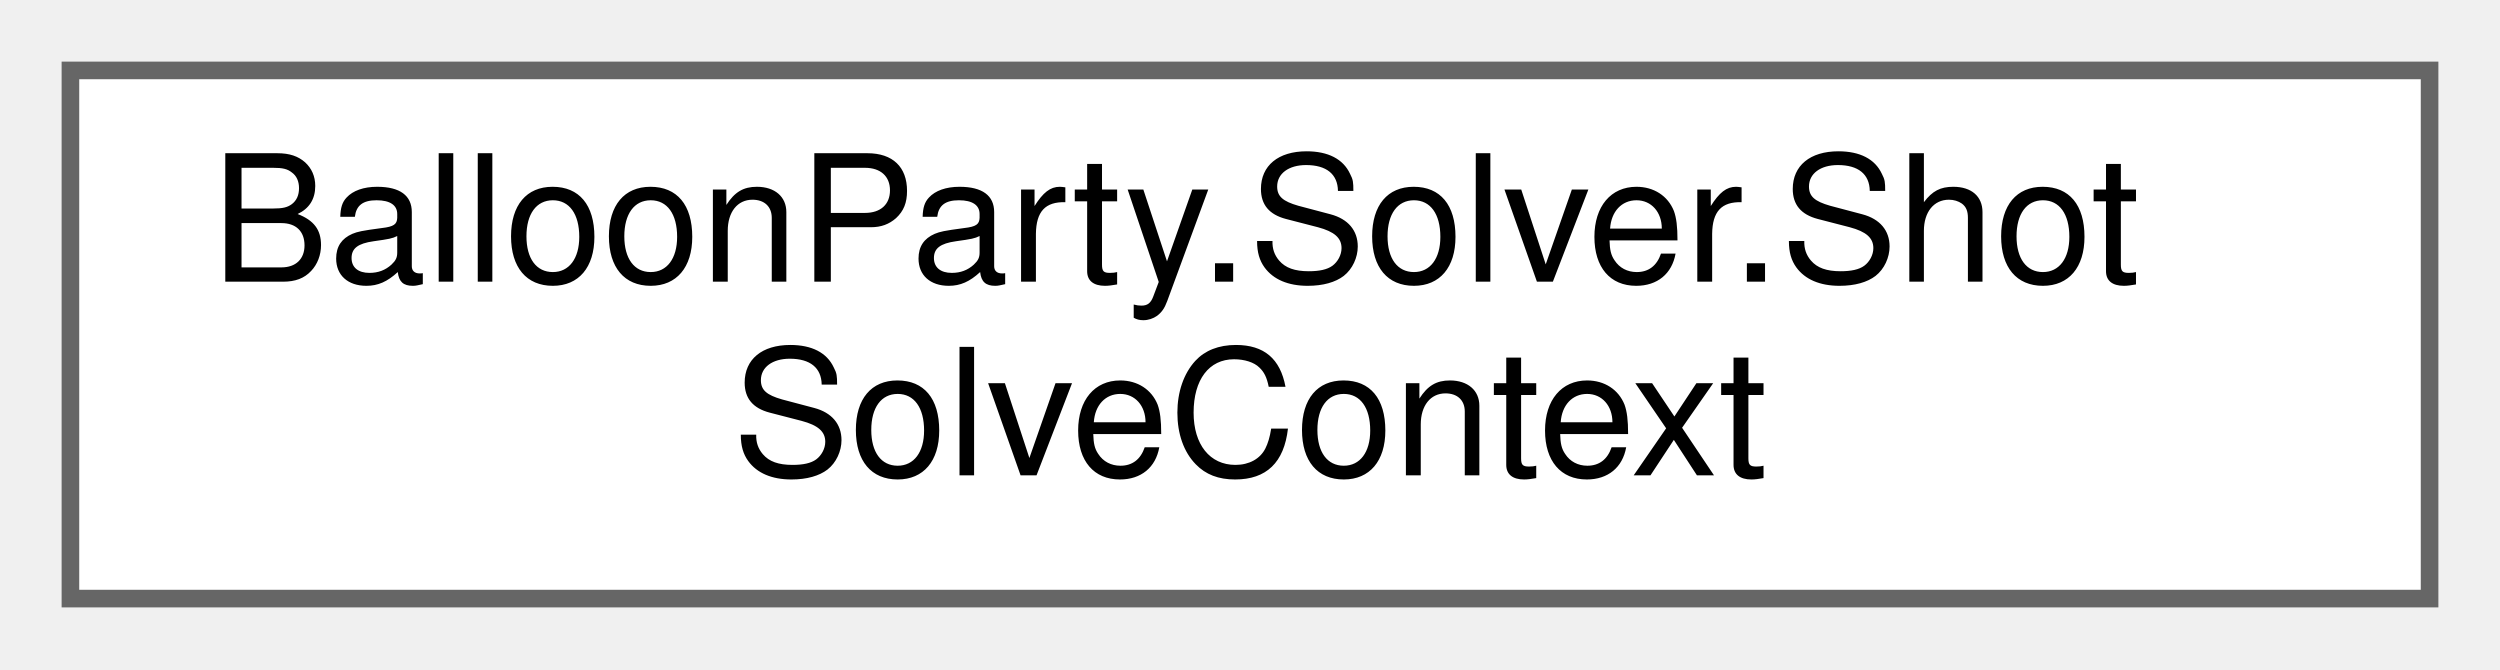
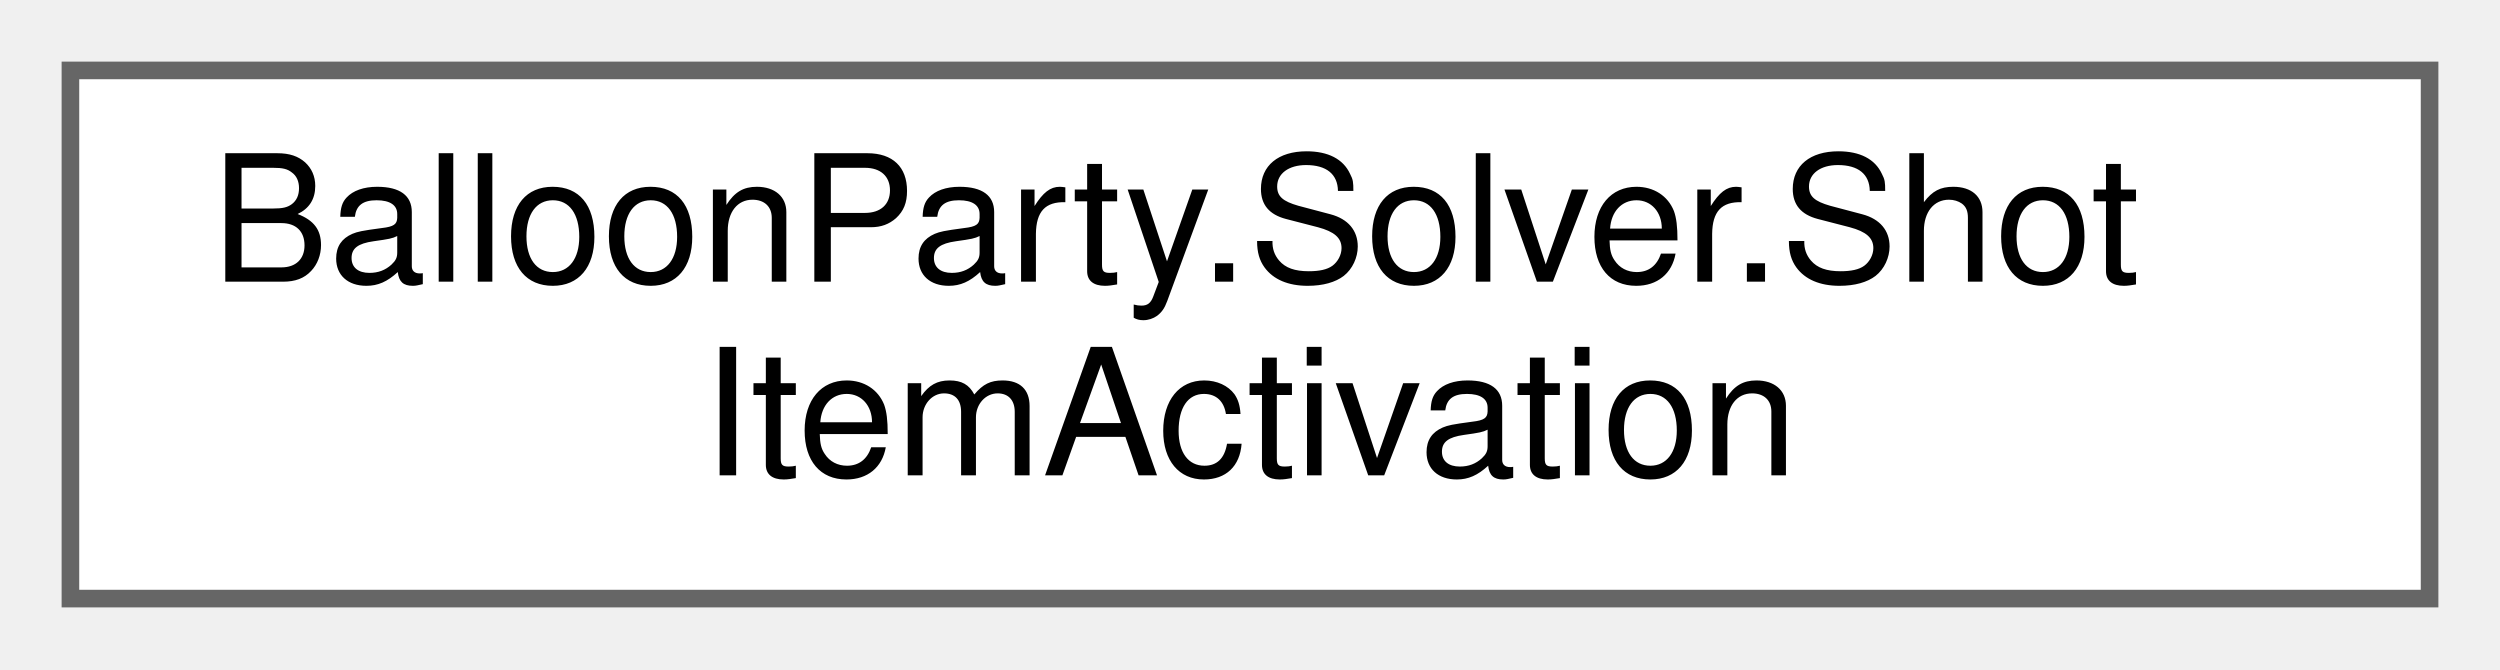
<svg xmlns="http://www.w3.org/2000/svg" xmlns:xlink="http://www.w3.org/1999/xlink" width="142pt" height="38pt" viewBox="0.00 0.00 142.00 38.00">
  <g id="graph0" class="graph" transform="scale(1 1) rotate(0) translate(4 34)">
    <g id="Node000000" class="node">
      <g id="a_Node000000">
-         <a xlink:href="structBalloonParty_1_1Solver_1_1ShotSolveContext.html" target="_top" xlink:title="Everything one ShotSimulator.Simulate sweep needs, gathered from the live game — shared by the editor...">
+         <a xlink:href="structBalloonParty_1_1Solver_1_1ShotItemActivation.html" target="_top" xlink:title="One item activation's selection inputs — the host balloon's own state at the moment it popped,...">
          <polygon fill="white" stroke="#666666" points="134,-30 0,-30 0,0 134,0 134,-30" />
          <text text-anchor="start" x="8" y="-18" font-family="Helvetica,sans-Serif" font-size="10.00">BalloonParty.Solver.Shot</text>
-           <text text-anchor="middle" x="67" y="-7" font-family="Helvetica,sans-Serif" font-size="10.00">SolveContext</text>
+           <text text-anchor="middle" x="67" y="-7" font-family="Helvetica,sans-Serif" font-size="10.00">ItemActivation</text>
        </a>
      </g>
    </g>
  </g>
</svg>
